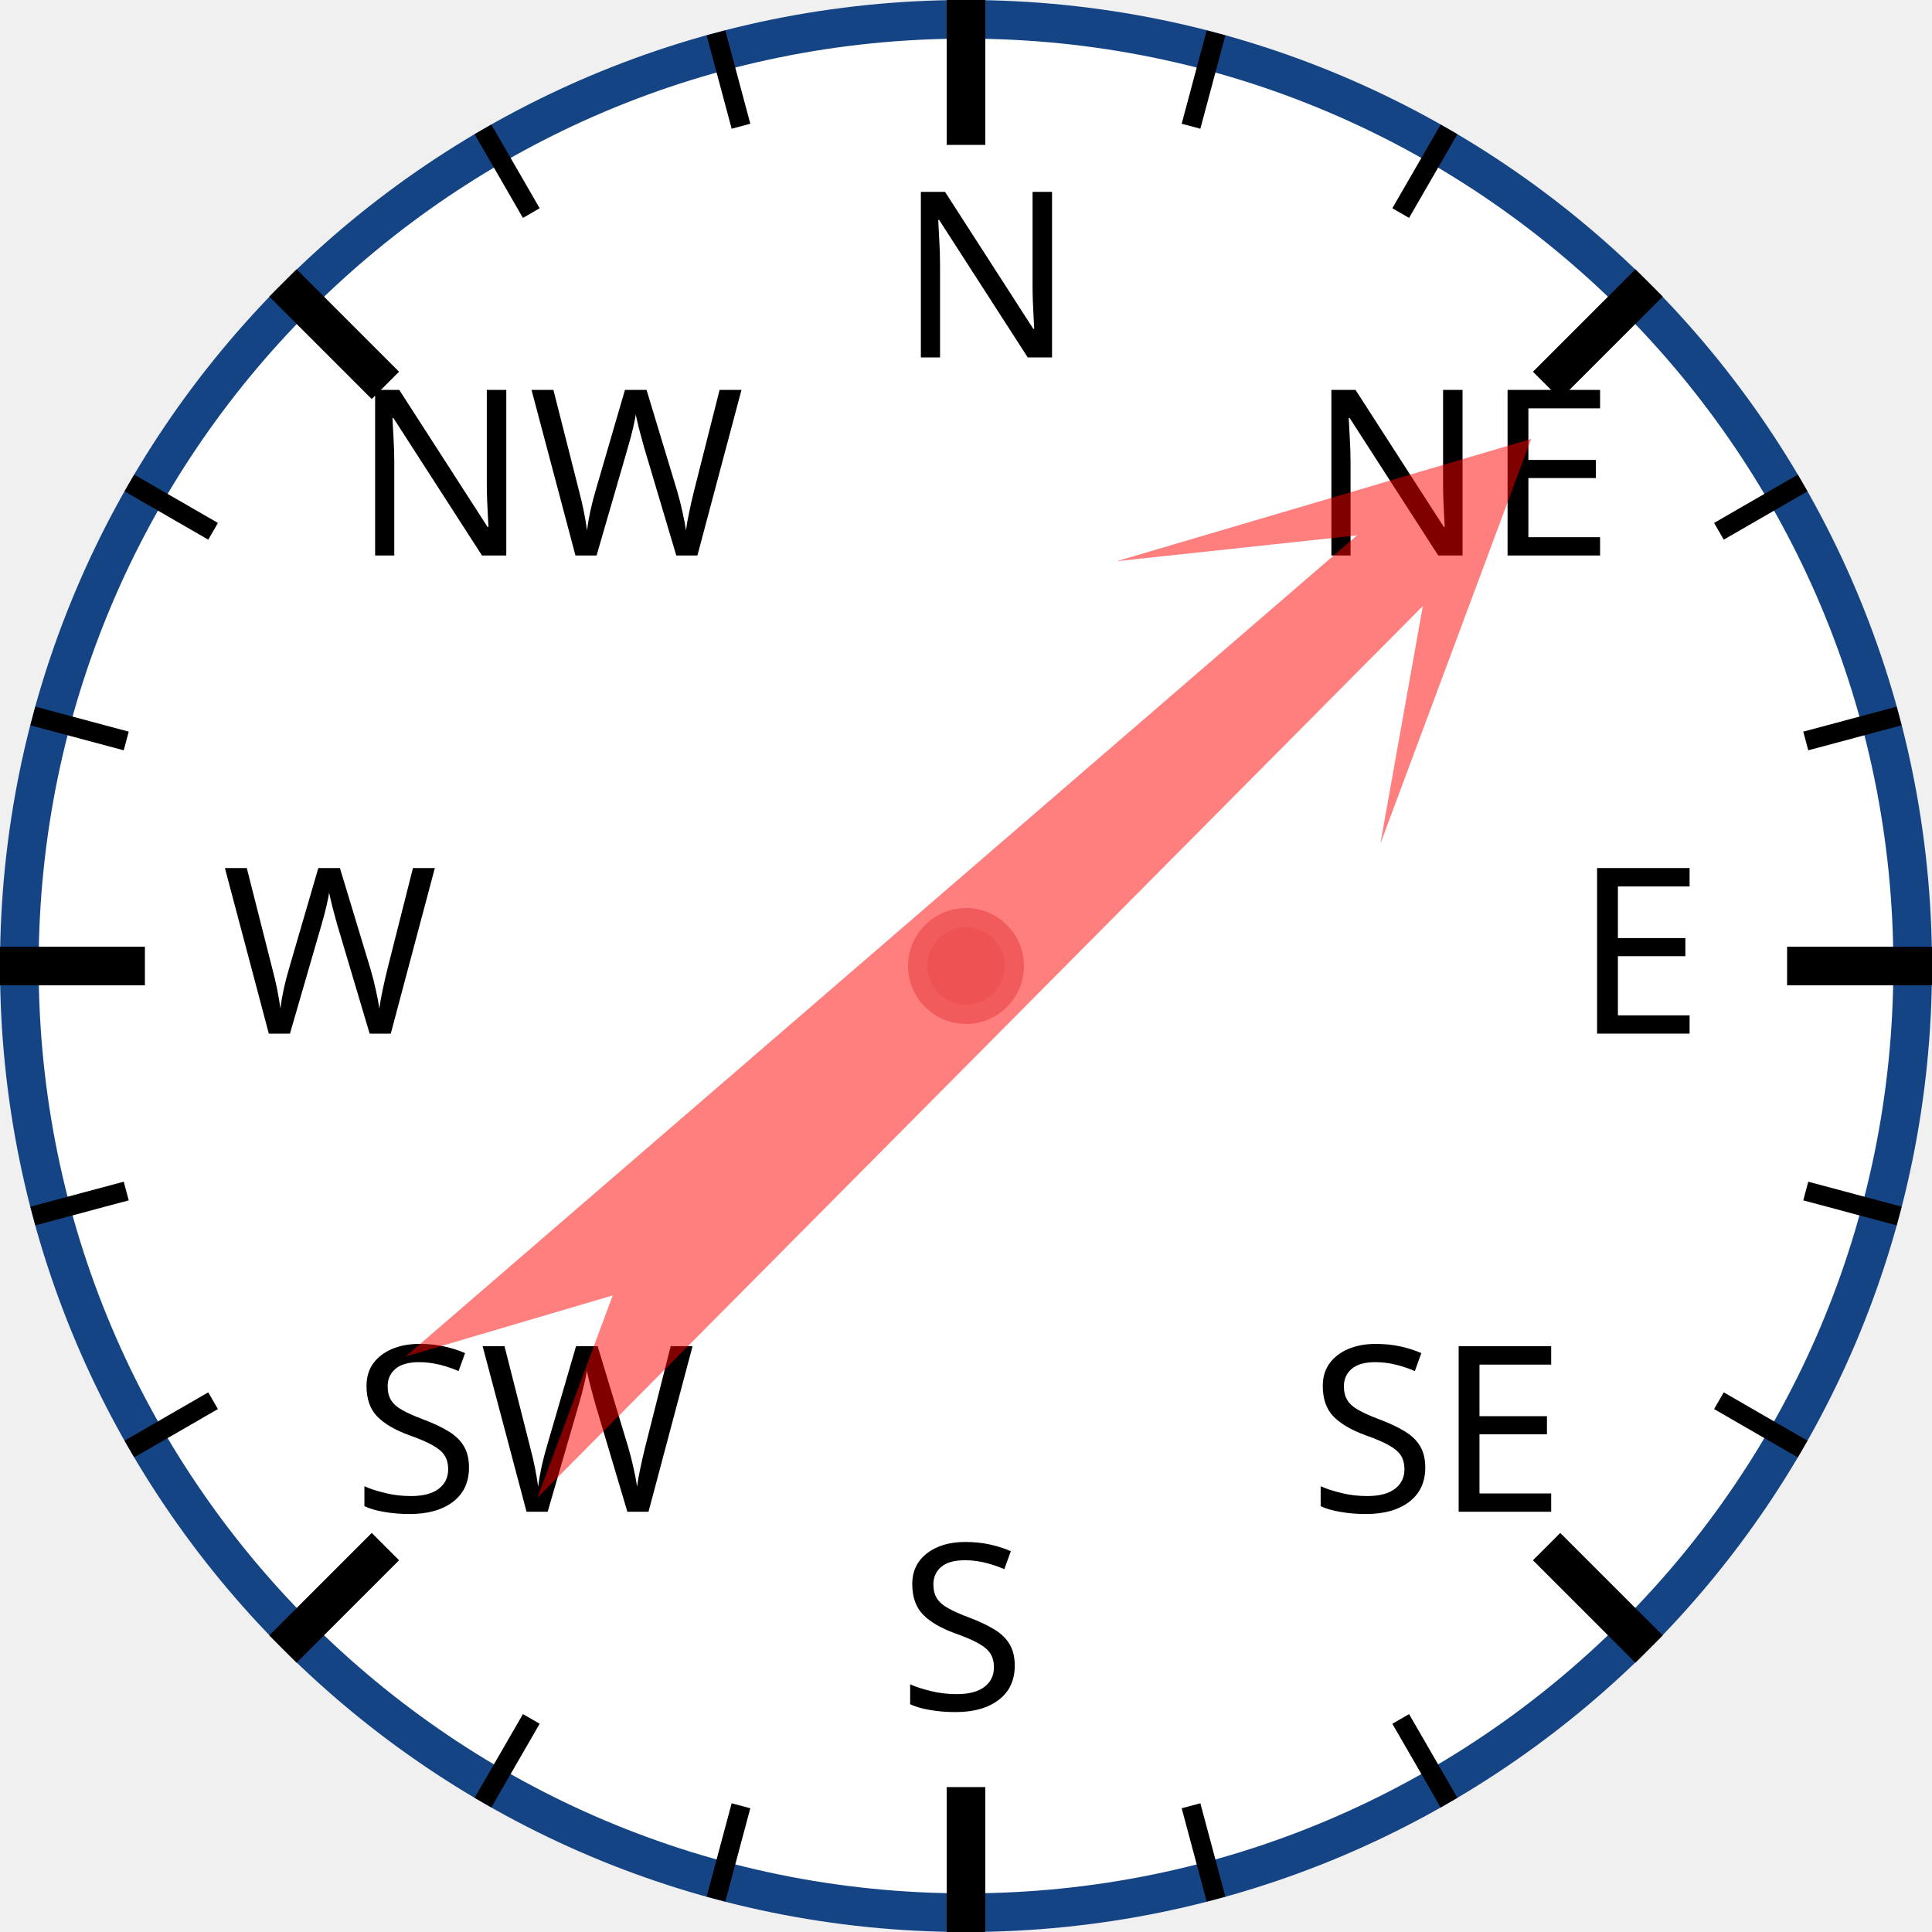
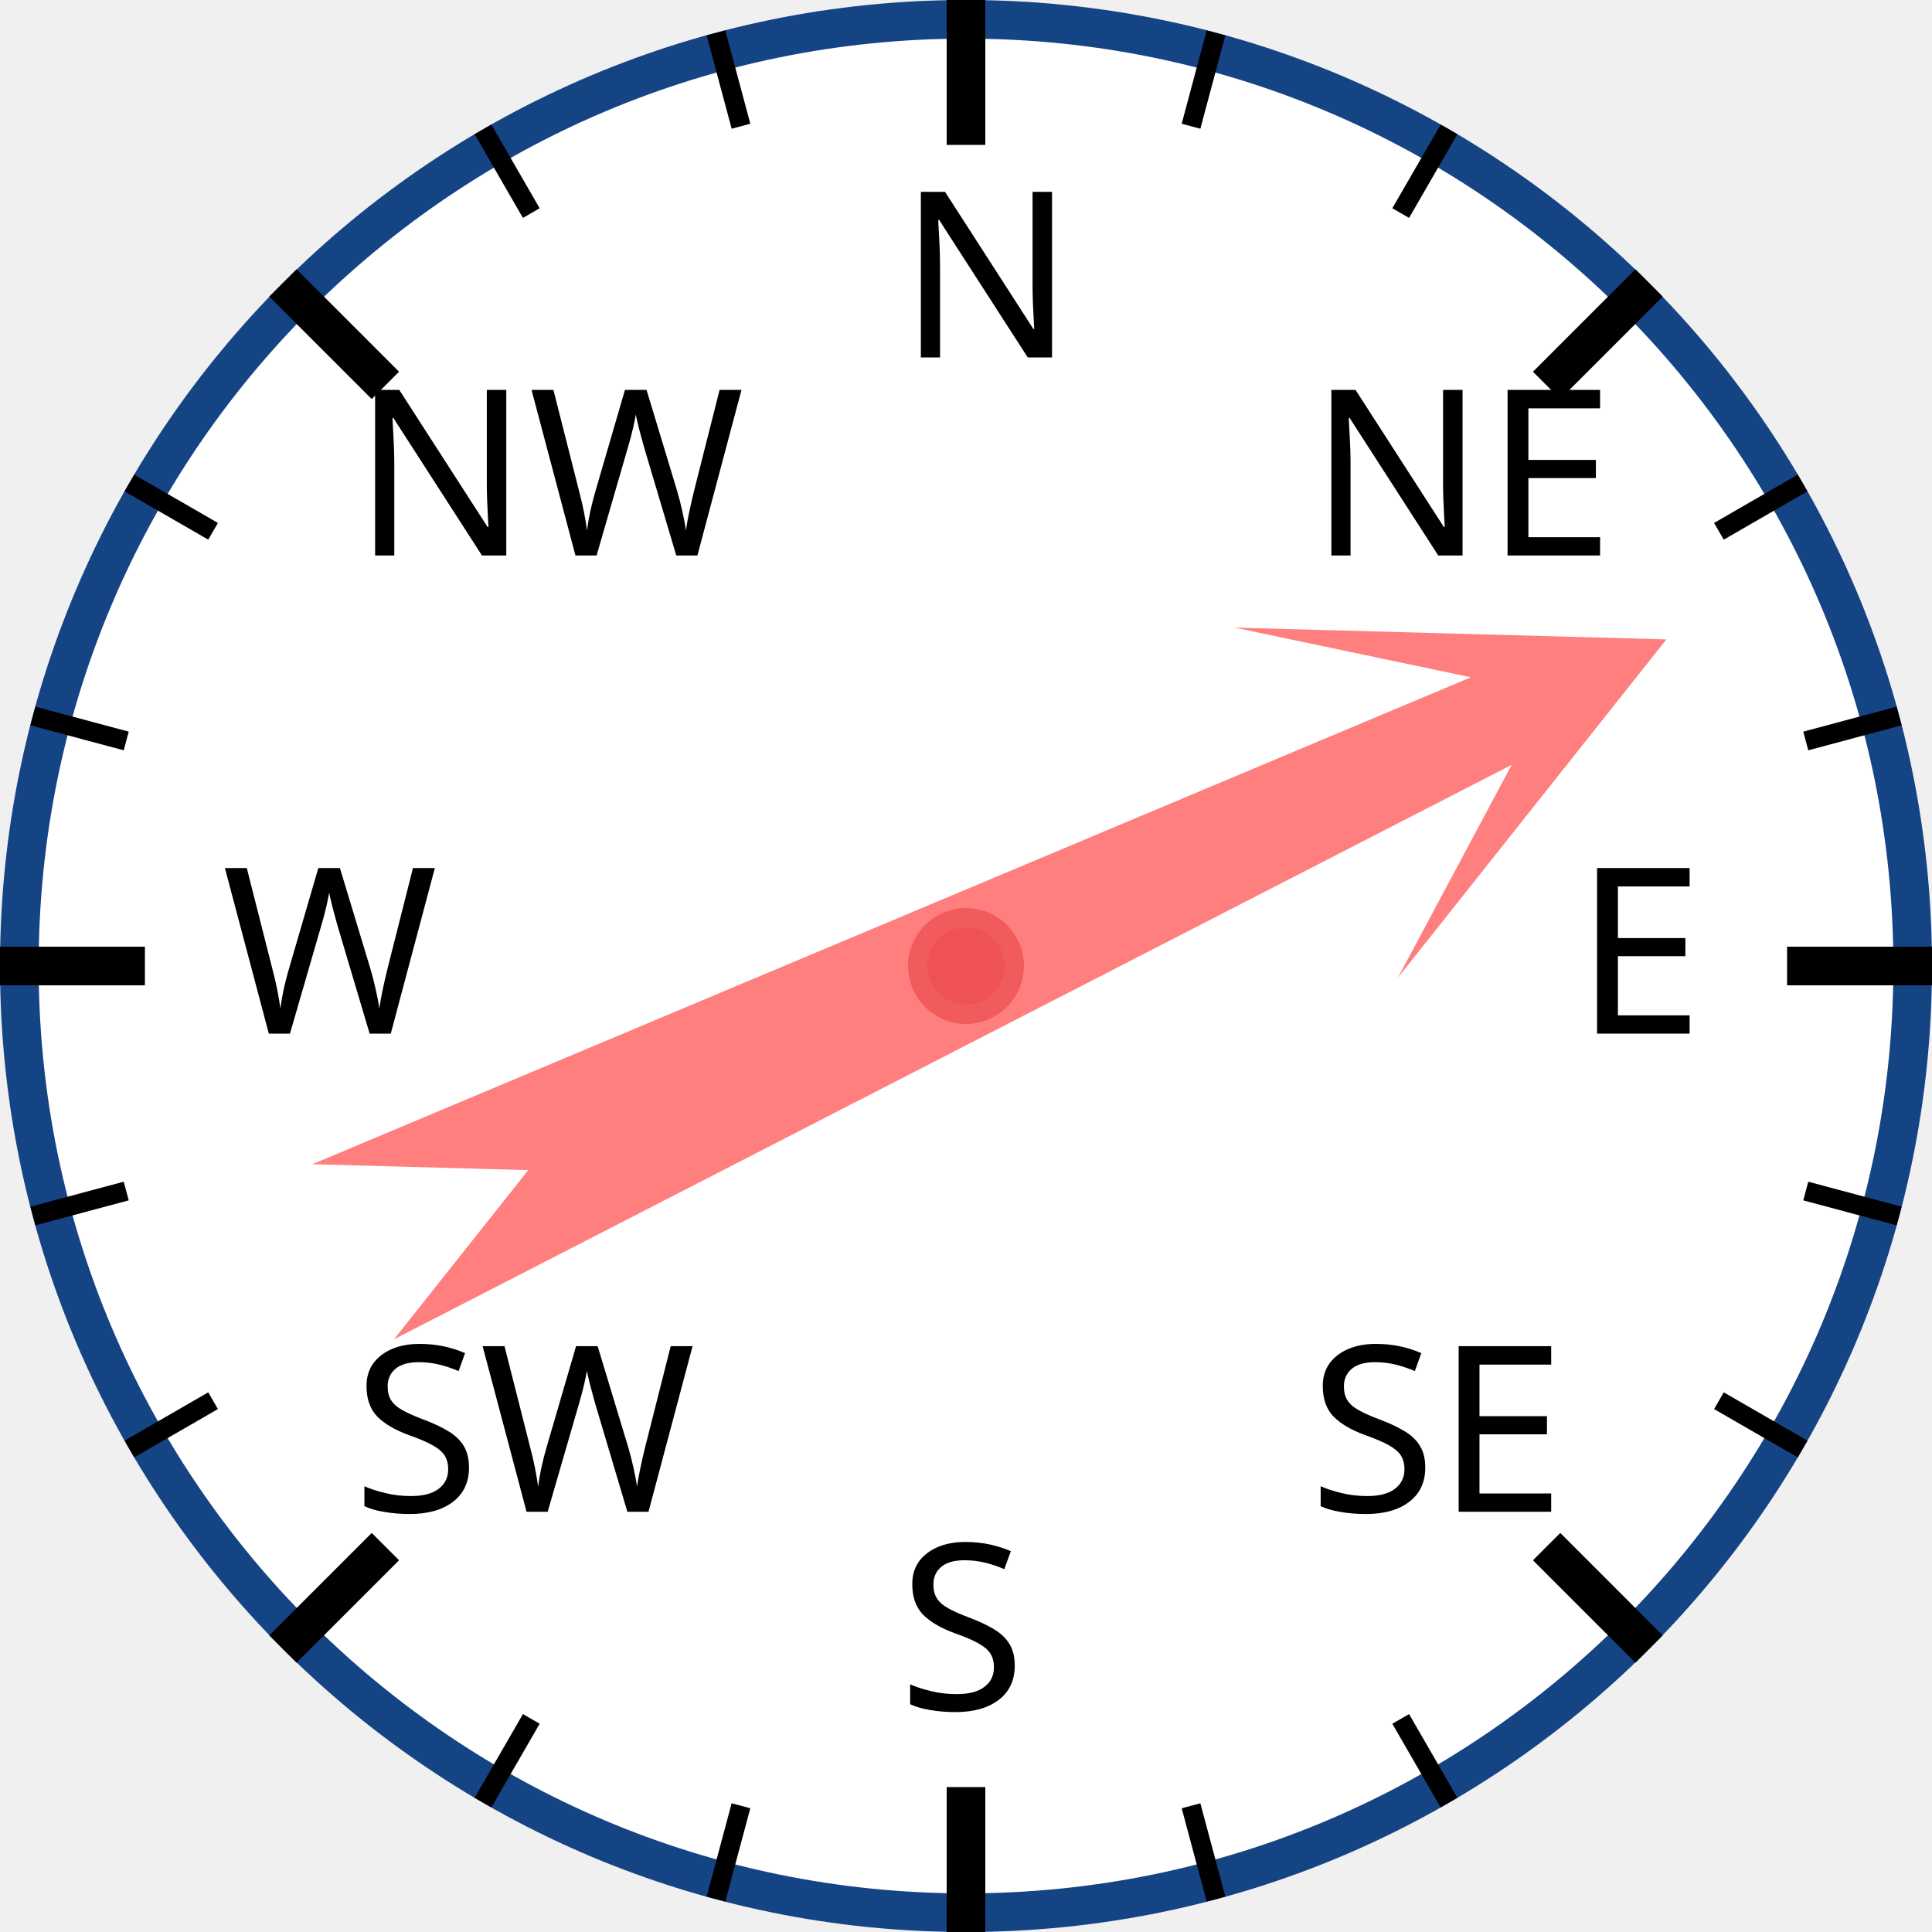
<svg xmlns="http://www.w3.org/2000/svg" width="120px" height="120px" viewBox="0 0 200 200">
  <circle cx="100" cy="100" r="98" style="fill: white; stroke: #154485; stroke-width: 4;" />
  <text x="93.0" y="37.0" style="font-family: sans-serif; font-size: 18pt;">N</text>
  <line x1="100.0" y1="0.0" x2="100.0" y2="15.0" style="stroke: black; stroke-width: 4;" />
  <line x1="74.118" y1="3.407" x2="76.706" y2="13.067" style="stroke: black; stroke-width: 2;" />
  <line x1="50" y1="13.397" x2="55" y2="22.058" style="stroke: black; stroke-width: 2;" />
  <text x="36.503" y="57.503" style="font-family: sans-serif; font-size: 18pt;">NW</text>
  <line x1="29.289" y1="29.289" x2="39.896" y2="39.896" style="stroke: black; stroke-width: 4;" />
  <line x1="13.397" y1="50" x2="22.058" y2="55" style="stroke: black; stroke-width: 2;" />
  <line x1="3.407" y1="74.118" x2="13.067" y2="76.706" style="stroke: black; stroke-width: 2;" />
  <text x="23.0" y="107.0" style="font-family: sans-serif; font-size: 18pt;">W</text>
  <line x1="0.0" y1="100.0" x2="15.0" y2="100.0" style="stroke: black; stroke-width: 4;" />
  <line x1="3.407" y1="125.882" x2="13.067" y2="123.294" style="stroke: black; stroke-width: 2;" />
  <line x1="13.397" y1="150" x2="22.058" y2="145" style="stroke: black; stroke-width: 2;" />
  <text x="36.503" y="156.497" style="font-family: sans-serif; font-size: 18pt;">SW</text>
  <line x1="29.289" y1="170.711" x2="39.896" y2="160.104" style="stroke: black; stroke-width: 4;" />
  <line x1="50" y1="186.603" x2="55" y2="177.942" style="stroke: black; stroke-width: 2;" />
  <line x1="74.118" y1="196.593" x2="76.706" y2="186.933" style="stroke: black; stroke-width: 2;" />
  <text x="93" y="177.0" style="font-family: sans-serif; font-size: 18pt;">S</text>
  <line x1="100" y1="200.0" x2="100" y2="185.0" style="stroke: black; stroke-width: 4;" />
  <line x1="125.882" y1="196.593" x2="123.294" y2="186.933" style="stroke: black; stroke-width: 2;" />
  <line x1="150.0" y1="186.603" x2="145.0" y2="177.942" style="stroke: black; stroke-width: 2;" />
  <text x="135.497" y="156.497" style="font-family: sans-serif; font-size: 18pt;">SE</text>
  <line x1="170.711" y1="170.711" x2="160.104" y2="160.104" style="stroke: black; stroke-width: 4;" />
  <line x1="186.603" y1="150" x2="177.942" y2="145" style="stroke: black; stroke-width: 2;" />
  <line x1="196.593" y1="125.882" x2="186.933" y2="123.294" style="stroke: black; stroke-width: 2;" />
  <text x="163.0" y="107" style="font-family: sans-serif; font-size: 18pt;">E</text>
  <line x1="200.0" y1="100" x2="185.0" y2="100" style="stroke: black; stroke-width: 4;" />
  <line x1="196.593" y1="74.118" x2="186.933" y2="76.706" style="stroke: black; stroke-width: 2;" />
  <line x1="186.603" y1="50" x2="177.942" y2="55" style="stroke: black; stroke-width: 2;" />
  <text x="135.497" y="57.503" style="font-family: sans-serif; font-size: 18pt;">NE</text>
  <line x1="170.711" y1="29.289" x2="160.104" y2="39.896" style="stroke: black; stroke-width: 4;" />
  <line x1="150" y1="13.397" x2="145" y2="22.058" style="stroke: black; stroke-width: 2;" />
  <line x1="125.882" y1="3.407" x2="123.294" y2="13.067" style="stroke: black; stroke-width: 2;" />
-   <polygon points="100 20 120 60 105 40 110 170 100 150 90 170 95 40 80 60" style="fill: red; fill-opacity: 0.5;" transform="rotate(47,100,100)" />
+   <polygon points="100 20 120 60 105 40 110 170 100 150 90 170 95 40 80 60" style="fill: red; fill-opacity: 0.5;" transform="rotate(65,100,100)" />
  <circle cx="100" cy="100" r="5" style="fill: #EE5252; stroke: #F25B5B; stroke-width: 2;" />
</svg>
